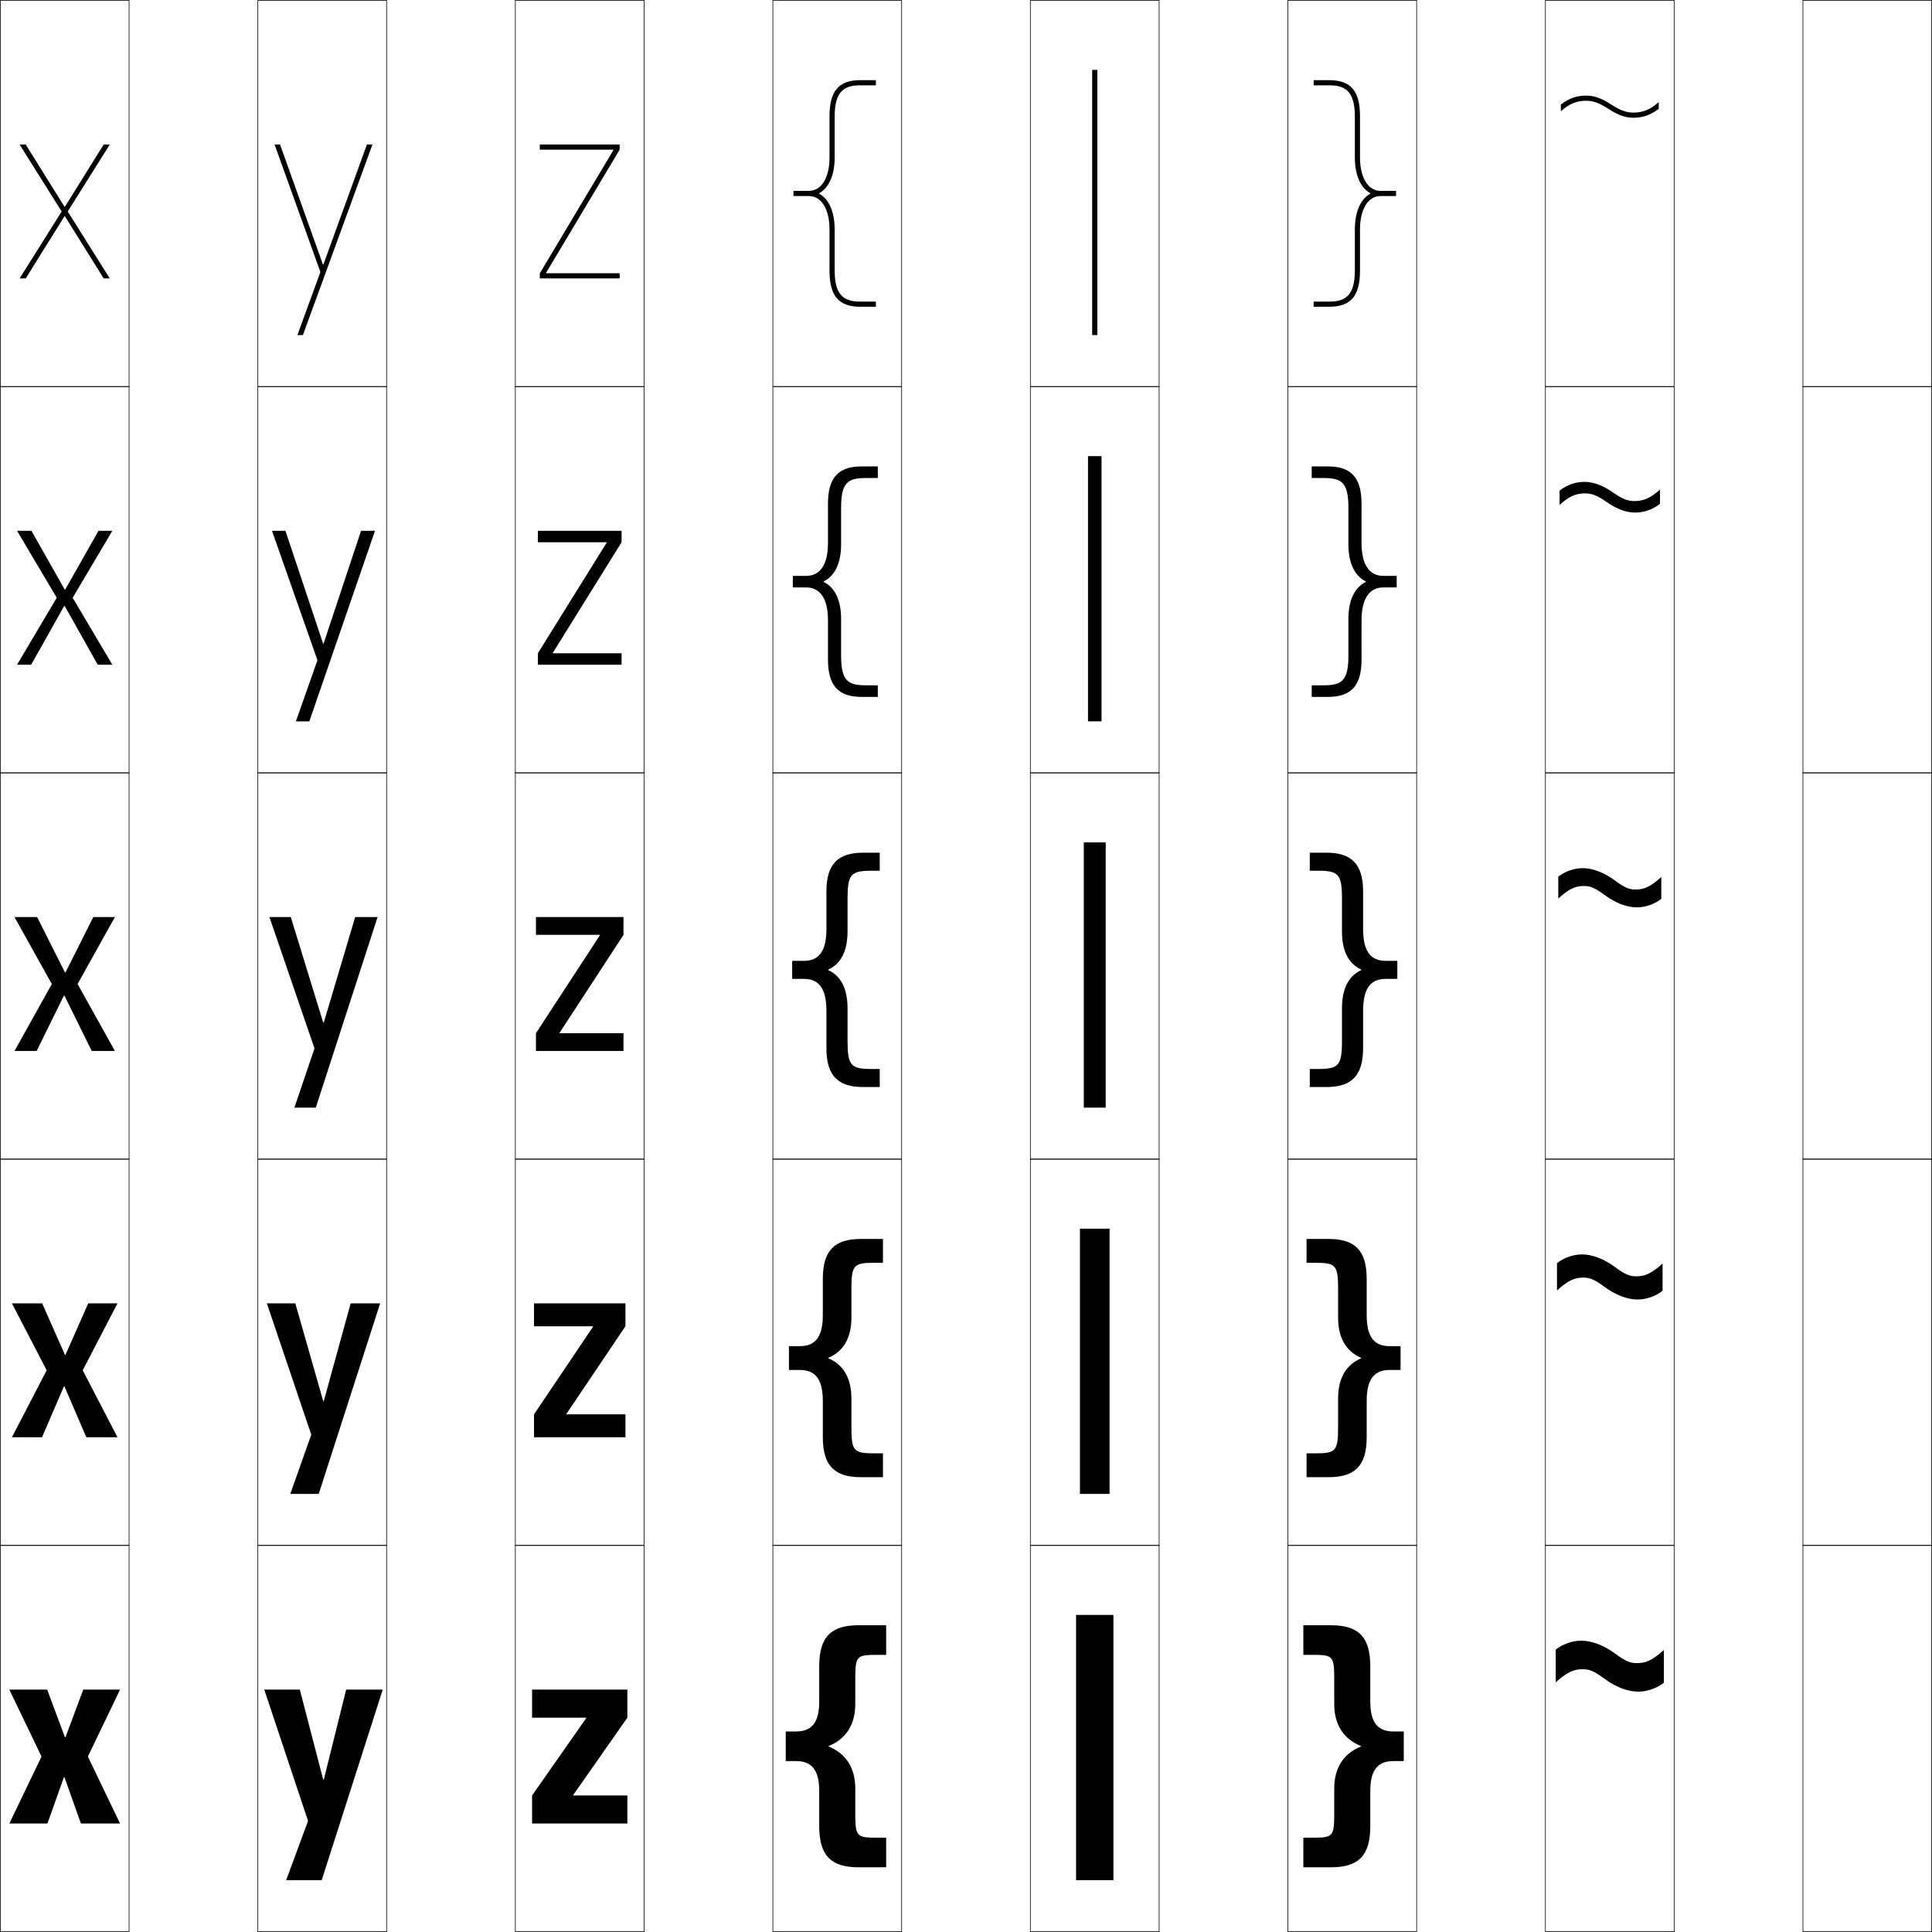
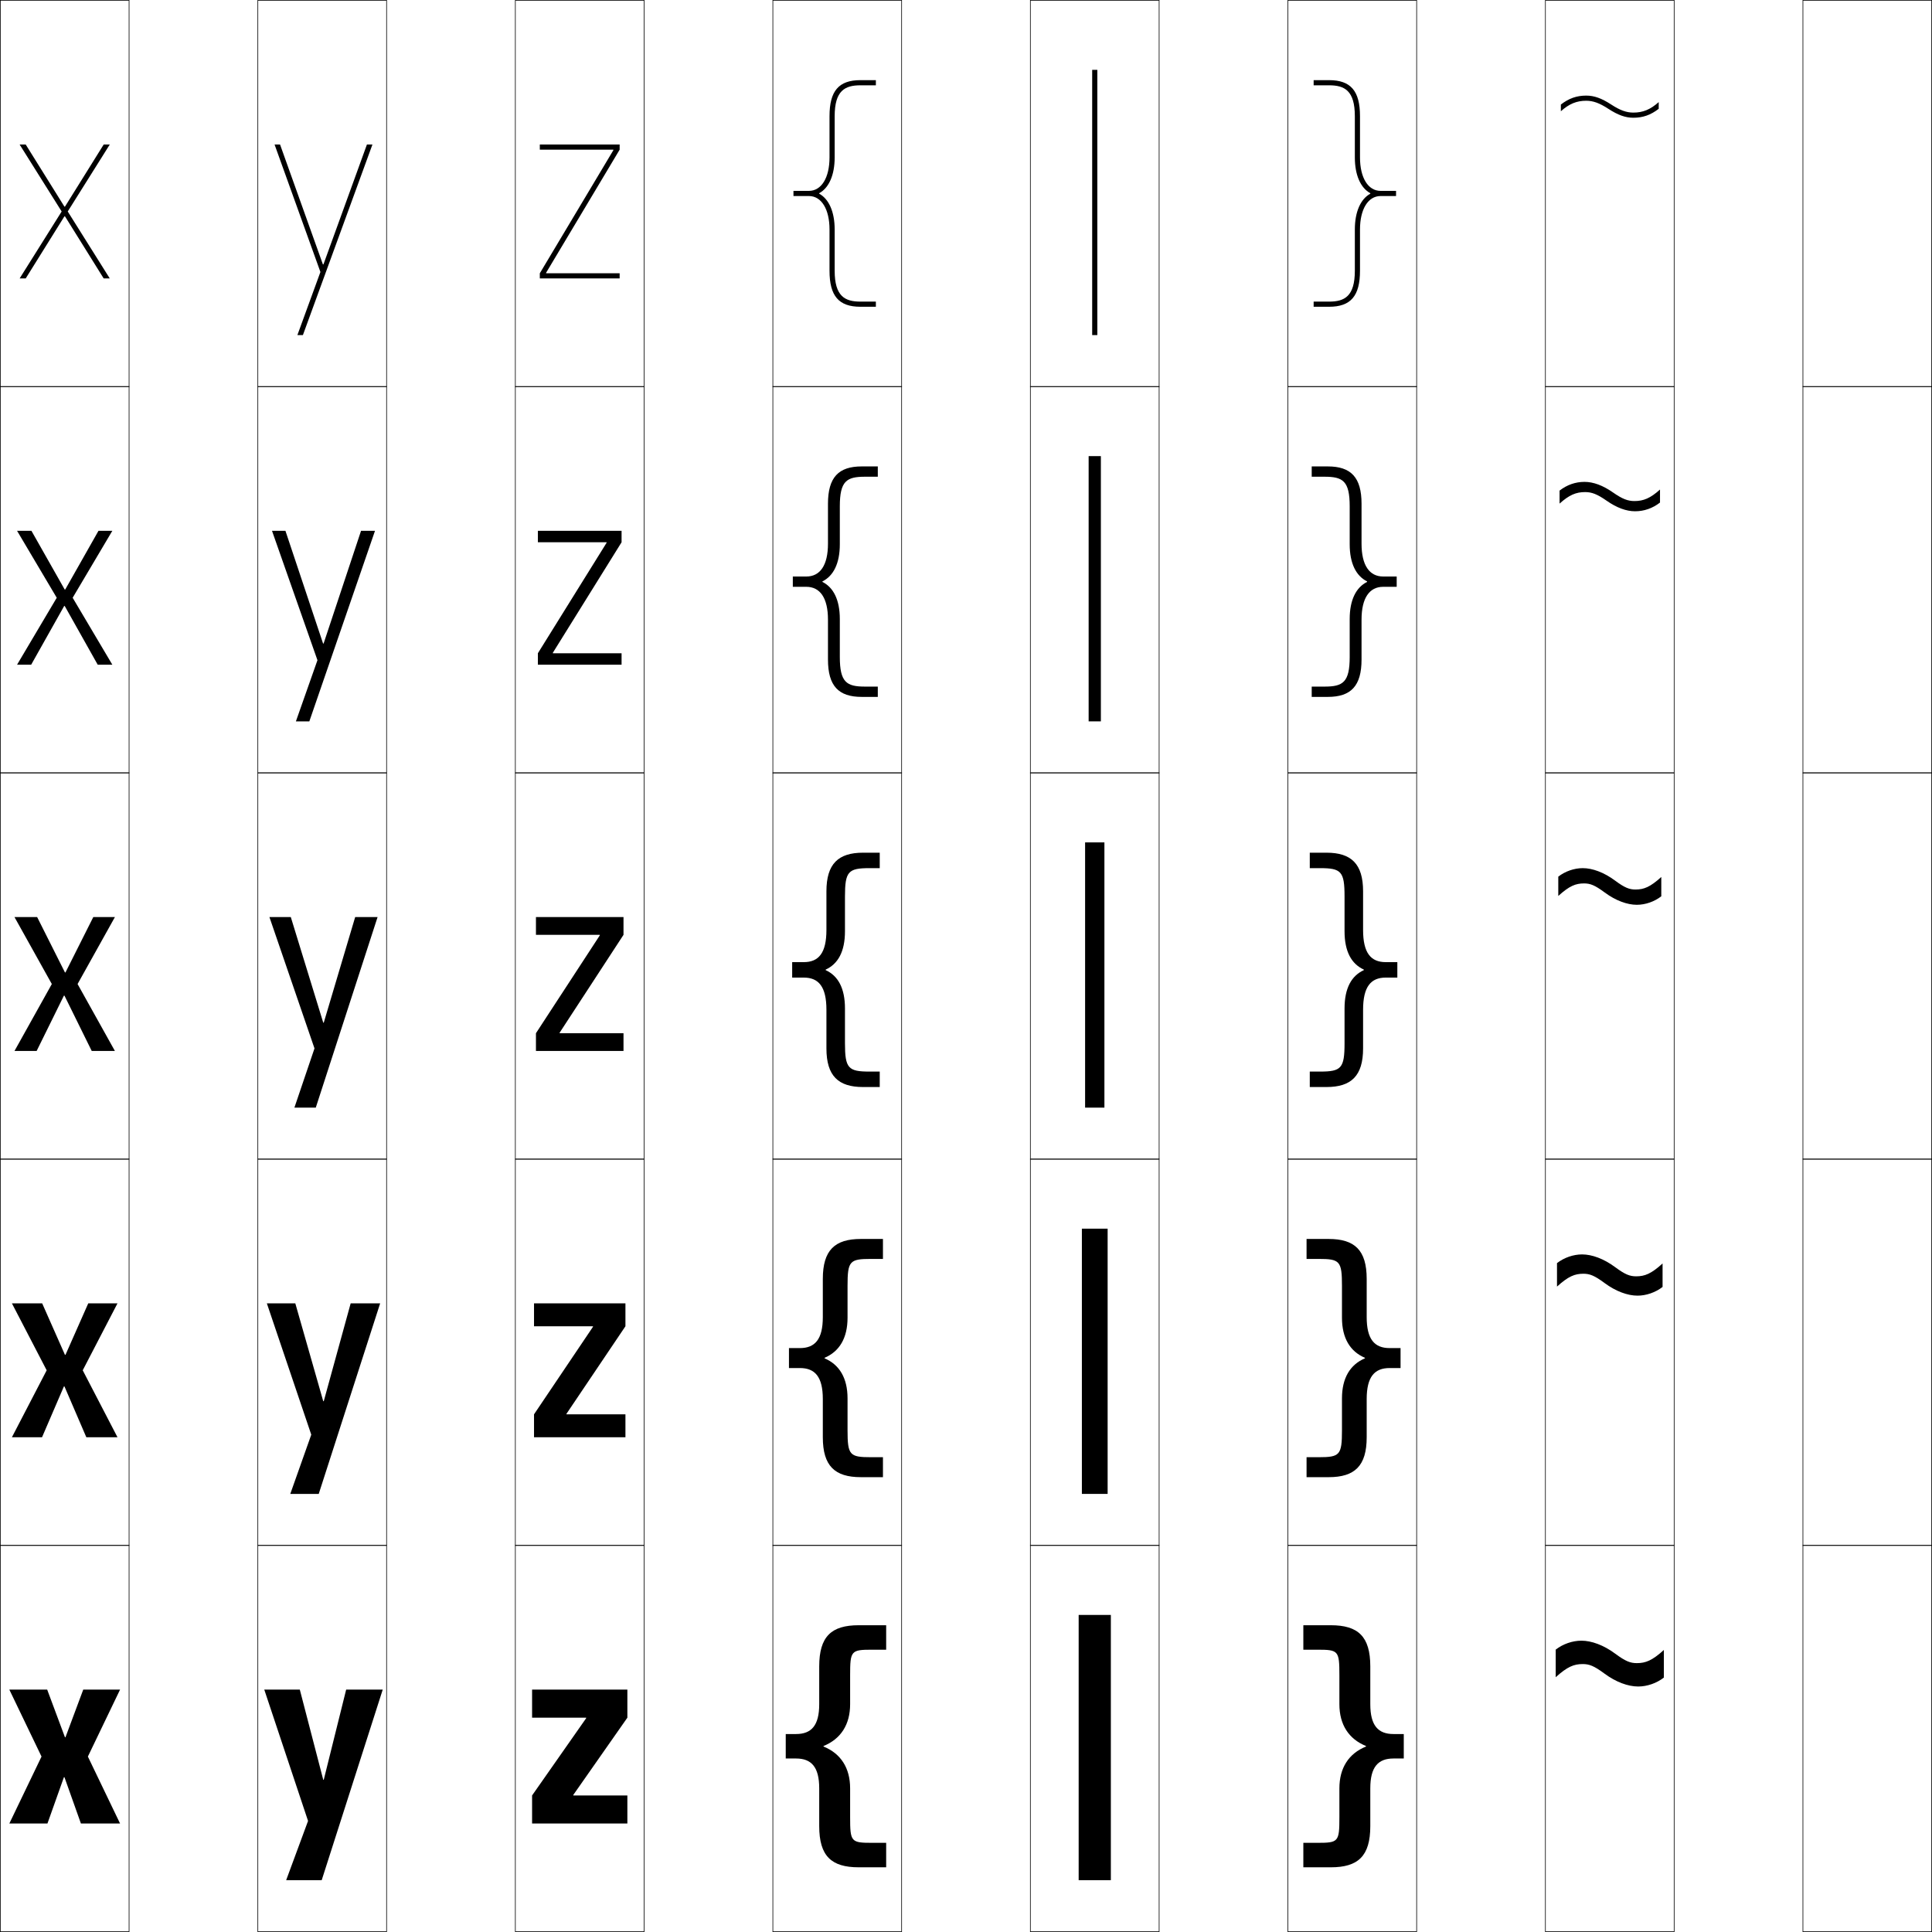
<svg xmlns="http://www.w3.org/2000/svg" width="750.25" height="750.25" viewBox="0 0 750.25 750.25" overflow="visible" enable-background="new 0 0 750.25 750.25" xml:space="preserve">
  <g id="レイヤー1">
    <g>
      <rect x="0.125" y="0.125" fill="none" stroke="#000000" stroke-width="0.25" width="50" height="150" />
      <rect x="100.125" y="0.125" fill="none" stroke="#000000" stroke-width="0.25" width="50" height="150" />
      <rect x="200.125" y="0.125" fill="none" stroke="#000000" stroke-width="0.25" width="50" height="150" />
      <rect x="300.125" y="0.125" fill="none" stroke="#000000" stroke-width="0.25" width="50" height="150" />
      <rect x="400.125" y="0.125" fill="none" stroke="#000000" stroke-width="0.25" width="50" height="150" />
      <rect x="500.125" y="0.125" fill="none" stroke="#000000" stroke-width="0.25" width="50" height="150" />
      <rect x="600.125" y="0.125" fill="none" stroke="#000000" stroke-width="0.25" width="50" height="150" />
      <rect x="0.125" y="150.125" fill="none" stroke="#000000" stroke-width="0.25" width="50" height="150" />
      <rect x="100.125" y="150.125" fill="none" stroke="#000000" stroke-width="0.25" width="50" height="150" />
      <rect x="200.125" y="150.125" fill="none" stroke="#000000" stroke-width="0.25" width="50" height="150" />
      <rect x="300.125" y="150.125" fill="none" stroke="#000000" stroke-width="0.25" width="50" height="150" />
      <rect x="400.125" y="150.125" fill="none" stroke="#000000" stroke-width="0.25" width="50" height="150" />
      <rect x="500.125" y="150.125" fill="none" stroke="#000000" stroke-width="0.25" width="50" height="150" />
      <rect x="600.125" y="150.125" fill="none" stroke="#000000" stroke-width="0.25" width="50" height="150" />
      <rect x="0.125" y="300.125" fill="none" stroke="#000000" stroke-width="0.25" width="50" height="150" />
      <rect x="100.125" y="300.125" fill="none" stroke="#000000" stroke-width="0.25" width="50" height="150" />
      <rect x="200.125" y="300.125" fill="none" stroke="#000000" stroke-width="0.25" width="50" height="150" />
      <rect x="300.125" y="300.125" fill="none" stroke="#000000" stroke-width="0.25" width="50" height="150" />
      <rect x="400.125" y="300.125" fill="none" stroke="#000000" stroke-width="0.25" width="50" height="150" />
      <rect x="500.125" y="300.125" fill="none" stroke="#000000" stroke-width="0.25" width="50" height="150" />
      <rect x="600.125" y="300.125" fill="none" stroke="#000000" stroke-width="0.25" width="50" height="150" />
      <rect x="0.125" y="450.125" fill="none" stroke="#000000" stroke-width="0.25" width="50" height="150" />
      <rect x="100.125" y="450.125" fill="none" stroke="#000000" stroke-width="0.25" width="50" height="150" />
      <rect x="200.125" y="450.125" fill="none" stroke="#000000" stroke-width="0.25" width="50" height="150" />
      <rect x="300.125" y="450.125" fill="none" stroke="#000000" stroke-width="0.25" width="50" height="150" />
      <rect x="400.125" y="450.125" fill="none" stroke="#000000" stroke-width="0.25" width="50" height="150" />
      <rect x="500.125" y="450.125" fill="none" stroke="#000000" stroke-width="0.25" width="50" height="150" />
      <rect x="600.125" y="450.125" fill="none" stroke="#000000" stroke-width="0.25" width="50" height="150" />
      <rect x="0.125" y="600.125" fill="none" stroke="#000000" stroke-width="0.25" width="50" height="150" />
      <rect x="100.125" y="600.125" fill="none" stroke="#000000" stroke-width="0.25" width="50" height="150" />
      <rect x="200.125" y="600.125" fill="none" stroke="#000000" stroke-width="0.25" width="50" height="150" />
      <rect x="300.125" y="600.125" fill="none" stroke="#000000" stroke-width="0.25" width="50" height="150" />
      <rect x="400.125" y="600.125" fill="none" stroke="#000000" stroke-width="0.25" width="50" height="150" />
      <rect x="500.125" y="600.125" fill="none" stroke="#000000" stroke-width="0.25" width="50" height="150" />
      <rect x="600.125" y="600.125" fill="none" stroke="#000000" stroke-width="0.25" width="50" height="150" />
      <rect x="700.125" y="0.125" fill="none" stroke="#000000" stroke-width="0.25" width="50" height="150" />
      <rect x="700.125" y="150.125" fill="none" stroke="#000000" stroke-width="0.25" width="50" height="150" />
      <rect x="700.125" y="300.125" fill="none" stroke="#000000" stroke-width="0.25" width="50" height="150" />
      <rect x="700.125" y="450.125" fill="none" stroke="#000000" stroke-width="0.25" width="50" height="150" />
      <rect x="700.125" y="600.125" fill="none" stroke="#000000" stroke-width="0.25" width="50" height="150" />
    </g>
    <g>
      <rect x="424.125" y="27.125" width="2" height="103" />
-       <rect x="422.5" y="177.125" width="5.25" height="103" />
-       <rect x="420.875" y="327.125" width="8.5" height="103" />
-       <rect x="419.375" y="477.125" width="11.5" height="103" />
-       <rect x="417.875" y="627.125" width="14.5" height="103" />
+       <rect x="422.75" y="177.125" width="4.75" height="103" />
+       <rect x="421.375" y="327.125" width="7.5" height="103" />
+       <rect x="420.125" y="477.125" width="10" height="103" />
+       <rect x="418.875" y="627.125" width="12.5" height="103" />
    </g>
    <g>
      <polygon points="25.225,674.625 18.325,656.125 3.625,656.125 16.125,682.125 3.625,708.125 18.425,708.125       24.824,690.125 25.024,690.125 31.425,708.125 46.625,708.125 34.125,682.125 46.625,656.125 32.325,656.125       25.425,674.625 " />
      <polygon points="25.225,526.125 16.375,506.125 4.625,506.125 18.125,532.125 4.625,558.125 16.325,558.125       24.824,538.375 25.024,538.375 33.525,558.125 45.625,558.125 32.125,532.125 45.625,506.125 34.275,506.125       25.425,526.125 " />
      <polygon points="25.225,377.625 14.425,356.125 5.625,356.125 20.125,382.125 5.625,408.125 14.225,408.125       24.824,386.625 25.024,386.625 35.625,408.125 44.625,408.125 30.125,382.125 44.625,356.125 36.226,356.125       25.425,377.625 " />
      <polygon points="12.205,206.125 6.625,206.125 22.035,232.125 6.625,258.125 12.105,258.125       24.925,235.315 25.125,235.315 37.945,258.125 43.625,258.125 28.215,232.125 43.625,206.125       38.245,206.125 25.325,228.935 25.125,228.935 " />
      <polygon points="25.225,84.005 40.265,108.125 42.625,108.125 26.305,82.125 42.625,56.125 40.265,56.125       25.225,80.245 25.025,80.245 9.985,56.125 7.625,56.125 23.945,82.125 7.625,108.125       9.985,108.125 25.025,84.005 " />
    </g>
    <g>
      <polygon points="125.524,691.125 116.425,656.125 102.625,656.125 119.625,707.125 111.125,730.125       124.925,730.125 148.625,656.125 134.425,656.125 125.725,691.125 " />
      <polygon points="125.524,544.125 114.675,506.125 103.625,506.125 120.875,557.125 112.725,580.125       123.775,580.125 147.625,506.125 136.175,506.125 125.725,544.125 " />
      <polygon points="125.524,397.125 112.925,356.125 104.625,356.125 122.125,407.125 114.325,430.125       122.625,430.125 146.625,356.125 137.925,356.125 125.725,397.125 " />
      <polygon points="110.84,206.125 105.625,206.125 123.275,256.374 114.905,280.125 120.125,280.125       145.625,206.125 140.205,206.125 125.661,249.904 125.461,249.904 " />
      <polygon points="125.397,102.684 108.755,56.125 106.625,56.125 124.425,105.624 115.485,130.125       117.625,130.125 144.625,56.125 142.485,56.125 125.598,102.684 " />
    </g>
    <g>
      <polygon points="227.625,667.025 206.625,667.025 206.625,656.125 243.625,656.125 243.625,667.025       222.625,697.024 222.625,697.225 243.625,697.225 243.625,708.125 206.625,708.125 206.625,697.225       227.625,667.226 " />
      <polygon points="207.375,506.125 242.875,506.125 242.875,515.025 219.975,549.024 219.975,549.225       242.875,549.225 242.875,558.125 207.375,558.125 207.375,549.225 230.275,515.226 230.275,515.025       207.375,515.025 " />
      <polygon points="208.125,356.125 242.125,356.125 242.125,363.025 217.325,401.024 217.325,401.225       242.125,401.225 242.125,408.125 208.125,408.125 208.125,401.225 232.925,363.225 232.925,363.025       208.125,363.025 " />
      <polygon points="208.875,206.125 241.375,206.125 241.375,210.575 214.695,253.475 214.695,253.675       241.375,253.675 241.375,258.125 208.875,258.125 208.875,253.675 235.555,210.775 235.555,210.575       208.875,210.575 " />
      <polygon points="238.185,58.325 209.625,106.125 209.625,108.125 240.625,108.125 240.625,106.125 212.065,106.125       212.065,105.925 240.625,58.125 240.625,56.125 209.625,56.125 209.625,58.125 238.185,58.125 " />
    </g>
    <g>
-       <path d="M321.792,678.025c6.73-2.728,10.334-8.335,10.334-16.233V652.625      c0-9.672,0.343-10,8.666-10H344.125v-11.5h-10.666c-10.62,0-15.333,4.361-15.333,16v13.668      c0,8.271-3.026,11.582-9.001,11.582h-4v11.5h4c5.975,0,9.001,3.311,9.001,11.582      V709.125c0,11.639,4.713,16,15.333,16H344.125v-11.5h-3.333c-8.323,0-8.666-0.328-8.666-10      v-9.167c0-7.898-3.604-13.506-10.334-16.233V678.025z" />
-       <path d="M321.708,527.275c5.75-2.455,8.917-7.635,8.917-15.566V500.875      c0-9.691,0.811-10.5,9.083-10.5H342.875v-9.25h-8.583c-10.103,0-14.767,4.34-14.767,15.5      v14.084c0,8.612-3.018,12.041-8.9,12.041h-4.25V532h4.25      c5.882,0,8.9,3.429,8.9,12.041V558.125c0,11.16,4.664,15.5,14.767,15.5H342.875v-9.25      h-3.167c-8.272,0-9.083-0.809-9.083-10.5v-10.834      c0-7.932-3.167-13.111-8.917-15.566V527.275z" />
-       <path d="M321.625,376.525c4.769-2.182,7.5-6.936,7.5-14.9v-12.5c0-9.71,1.279-11,9.5-11h3v-7      h-6.5c-9.586,0-14.2,4.319-14.2,15v14.5c0,8.953-3.01,12.5-8.8,12.5h-4.5v7h4.5      c5.79,0,8.8,3.547,8.8,12.5v14.5c0,10.681,4.614,15,14.2,15h6.5v-7h-3      c-8.221,0-9.5-1.29-9.5-11v-12.5c0-7.965-2.731-12.719-7.5-14.9V376.525z" />
-       <path d="M307.875,223.625v4.5h5.25c5.325,0,8.4,4.325,8.4,12.75v15.25      c0,10.247,4.102,14.5,13.1,14.5h6.25v-4.5h-4.5c-7.111,0-9.75-1.666-9.75-11.5v-14.25      c0-7.438-2.497-12.29-6.752-14.4v-0.2C324.128,223.664,326.625,218.813,326.625,211.375      v-14.25c0-9.835,2.639-11.5,9.75-11.5h4.5v-4.5h-6.25c-8.999,0-13.1,4.253-13.1,14.5v15.25      c0,8.425-3.075,12.75-8.4,12.75H307.875z" />
+       <path d="M319.792,678.025c6.73-2.728,10.334-8.335,10.334-16.233V650.625      c0-9.672,0.343-10,8.666-10H344.125v-9.5h-10.666c-10.62,0-15.333,4.361-15.333,16v14.668      c0,8.271-3.026,11.582-9.001,11.582h-4v9.5h4c5.975,0,9.001,3.311,9.001,11.582      V709.125c0,11.639,4.713,16,15.333,16H344.125v-9.5h-5.333c-8.323,0-8.666-0.328-8.666-10      v-11.167c0-7.898-3.604-13.506-10.334-16.233V678.025z" />
+       <path d="M320.208,527.275c5.75-2.455,8.917-7.635,8.917-15.566V499.375      c0-9.691,0.811-10.5,9.083-10.5H342.875v-7.75h-8.583c-10.103,0-14.767,4.34-14.767,15.5      v14.834c0,8.612-3.018,12.041-8.9,12.041h-4.25v7.75h4.25      c5.882,0,8.9,3.429,8.9,12.041V558.125c0,11.16,4.664,15.5,14.767,15.5H342.875v-7.75      h-4.667c-8.272,0-9.083-0.809-9.083-10.5v-12.334      c0-7.932-3.167-13.111-8.917-15.566V527.275z" />
+       <path d="M320.625,376.525c4.769-2.182,7.5-6.936,7.5-14.9v-13.5c0-9.71,1.279-11,9.5-11h4v-6      h-6.5c-9.586,0-14.2,4.319-14.2,15v15c0,8.953-3.01,12.5-8.8,12.5h-4.5v6h4.5      c5.79,0,8.8,3.547,8.8,12.5v15c0,10.681,4.614,15,14.2,15h6.5v-6h-4      c-8.221,0-9.5-1.29-9.5-11v-13.5c0-7.965-2.731-12.719-7.5-14.9V376.525z" />
+       <path d="M307.875,223.875v4h5.25c5.325,0,8.4,4.325,8.4,12.75v15.5      c0,10.247,4.102,14.5,13.1,14.5h6.25v-4h-5c-7.111,0-9.75-1.666-9.75-11.5v-14.75      c0-7.438-2.497-12.29-6.752-14.4v-0.2C323.628,223.664,326.125,218.813,326.125,211.375      v-14.75c0-9.835,2.639-11.5,9.75-11.5h5v-4h-6.25c-8.999,0-13.1,4.253-13.1,14.5v15.5      c0,8.425-3.075,12.75-8.4,12.75H307.875z" />
      <path d="M318.121,75.024C321.863,72.985,324.125,68.036,324.125,61.125v-16c0-9.96,3.998-12,10-12      h6v-2h-6c-8.411,0-12,4.187-12,14v16c0,7.897-3.141,13-8,13h-6v2h6c4.859,0,8,5.103,8,13v16      c0,9.812,3.589,14,12,14h6v-2h-6c-6.002,0-10-2.041-10-12v-16      c0-6.912-2.262-11.861-6.004-13.9V75.024z" />
    </g>
    <g>
-       <path d="M528.458,678.225c-6.73,2.728-10.334,8.335-10.334,16.233V703.625      c0,9.672-0.343,10-8.666,10H506.125v11.5h10.666c10.62,0,15.333-4.361,15.333-16v-13.668      c0-8.271,3.026-11.582,9.001-11.582h4v-11.5h-4c-5.975,0-9.001-3.311-9.001-11.582      V647.125c0-11.639-4.713-16-15.333-16H506.125v11.5h3.333c8.323,0,8.666,0.328,8.666,10      v9.167c0,7.898,3.604,13.506,10.334,16.233V678.225z" />
-       <path d="M528.541,527.275c-5.749-2.455-8.916-7.635-8.916-15.566V500.875      c0-9.691-0.812-10.5-9.084-10.5H507.375v-9.25h8.583c10.103,0,14.767,4.34,14.767,15.5      v14.084c0,8.612,3.018,12.041,8.9,12.041h4.25V532h-4.25      c-5.883,0-8.9,3.429-8.9,12.041V558.125c0,11.16-4.664,15.5-14.767,15.5H507.375v-9.25      h3.166c8.272,0,9.084-0.809,9.084-10.5v-10.834c0-7.932,3.167-13.111,8.916-15.566      V527.275z" />
-       <path d="M528.625,376.725c-4.769,2.182-7.5,6.936-7.5,14.9v12.5c0,9.71-1.279,11-9.5,11h-3v7      h6.5c9.586,0,14.2-4.319,14.2-15v-14.5c0-8.953,3.01-12.5,8.8-12.5h4.5v-7h-4.5      c-5.79,0-8.8-3.547-8.8-12.5v-14.5c0-10.681-4.614-15-14.2-15h-6.5v7h3      c8.221,0,9.5,1.29,9.5,11v12.5c0,7.965,2.731,12.718,7.5,14.9V376.725z" />
-       <path d="M542.375,223.625v4.5h-5.25c-5.324,0-8.4,4.325-8.4,12.75v15.25      c0,10.247-4.102,14.5-13.1,14.5h-6.25v-4.5h4.5c7.111,0,9.75-1.666,9.75-11.5v-14.25      c0-7.438,2.496-12.29,6.752-14.4v-0.2      C526.121,223.664,523.625,218.813,523.625,211.375v-14.25c0-9.835-2.639-11.5-9.75-11.5h-4.5v-4.5h6.25      c8.998,0,13.1,4.253,13.1,14.5v15.25c0,8.425,3.076,12.75,8.4,12.75H542.375z" />
-       <path d="M532.129,75.225C528.387,77.264,526.125,82.213,526.125,89.125v16c0,9.959-3.998,12-10,12      h-6v2h6c8.411,0,12-4.188,12-14v-16c0-7.897,3.141-13,8-13h6v-2h-6c-4.859,0-8-5.103-8-13v-16      c0-9.813-3.589-14-12-14h-6v2h6c6.002,0,10,2.04,10,12v16      c0,6.911,2.262,11.86,6.004,13.899V75.225z" />
+       <path d="M530.458,678.025c-6.73-2.728-10.334-8.335-10.334-16.233V650.625      c0-9.672-0.343-10-8.666-10H506.125v-9.5h10.666c10.62,0,15.333,4.361,15.333,16v14.668      c0,8.271,3.026,11.582,9.001,11.582h4v9.5h-4c-5.975,0-9.001,3.311-9.001,11.582      V709.125c0,11.639-4.713,16-15.333,16H506.125v-9.5h5.333c8.323,0,8.666-0.328,8.666-10      v-11.167c0-7.898,3.604-13.506,10.334-16.233V678.025z" />
+       <path d="M530.041,527.275c-5.749-2.455-8.916-7.635-8.916-15.566V499.375      c0-9.691-0.812-10.5-9.084-10.5H507.375v-7.75h8.583c10.103,0,14.767,4.34,14.767,15.5      v14.834c0,8.612,3.018,12.041,8.9,12.041h4.25v7.75h-4.25      c-5.883,0-8.9,3.429-8.9,12.041V558.125c0,11.16-4.664,15.5-14.767,15.5H507.375v-7.75      h4.666c8.272,0,9.084-0.809,9.084-10.5v-12.334c0-7.932,3.167-13.111,8.916-15.566      V527.275z" />
+       <path d="M529.625,376.525c-4.769-2.182-7.5-6.936-7.5-14.9v-13.5c0-9.71-1.279-11-9.5-11h-4v-6      h6.5c9.586,0,14.2,4.319,14.2,15v15c0,8.953,3.01,12.5,8.8,12.5h4.5v6h-4.5      c-5.79,0-8.8,3.547-8.8,12.5v15c0,10.681-4.614,15-14.2,15h-6.5v-6h4      c8.221,0,9.5-1.29,9.5-11v-13.5c0-7.965,2.731-12.719,7.5-14.9V376.525z" />
+       <path d="M542.375,223.875v4h-5.25c-5.324,0-8.4,4.325-8.4,12.75v15.5      c0,10.247-4.102,14.5-13.1,14.5h-6.25v-4h5c7.111,0,9.75-1.666,9.75-11.5v-14.75      c0-7.438,2.496-12.29,6.752-14.4v-0.2      C526.621,223.664,524.125,218.813,524.125,211.375v-14.75c0-9.835-2.639-11.5-9.75-11.5h-5v-4h6.25      c8.998,0,13.1,4.253,13.1,14.5v15.5c0,8.425,3.076,12.75,8.4,12.75H542.375z" />
+       <path d="M532.129,75.024C528.387,72.985,526.125,68.036,526.125,61.125v-16c0-9.96-3.998-12-10-12      h-6v-2h6c8.411,0,12,4.187,12,14v16c0,7.897,3.141,13,8,13h6v2h-6c-4.859,0-8,5.103-8,13v16      c0,9.812-3.589,14-12,14h-6v-2h6c6.002,0,10-2.041,10-12v-16      c0-6.912,2.262-11.861,6.004-13.9V75.024z" />
    </g>
    <g>
-       <path d="M604.125,653.314c4.523-4.101,7.065-5.112,10.5-5.112      c2.504,0,4.369,0.688,8.399,3.676c4.485,3.328,9.197,5.039,13.125,5.039      c3.462,0,7.155-1.271,9.976-3.465v-12.725c-4.524,4.101-7.066,5.112-10.5,5.112      c-2.505,0-4.37-0.688-8.4-3.676c-4.485-3.328-9.197-5.039-13.125-5.039      c-3.462,0-7.155,1.271-9.975,3.465V653.314z" />
-       <path d="M604.625,501.119c4.416-4.002,6.897-4.99,10.25-4.99      c2.444,0,4.266,0.672,8.199,3.588c4.379,3.25,8.979,4.92,12.812,4.92      c3.38,0,6.985-1.24,9.738-3.383v-10.611c-4.416,4.002-6.898,4.99-10.25,4.99      c-2.445,0-4.266-0.672-8.2-3.588c-4.378-3.25-8.978-4.92-12.812-4.92      c-3.38,0-6.985,1.24-9.737,3.383V501.119z" />
-       <path d="M605.125,348.925c4.309-3.905,6.729-4.868,10-4.868c2.385,0,4.161,0.655,8,3.5      c4.271,3.17,8.759,4.8,12.5,4.8c3.297,0,6.814-1.21,9.5-3.3v-8.5      c-4.309,3.905-6.729,4.868-10,4.868c-2.385,0-4.161-0.655-8-3.5      c-4.271-3.17-8.759-4.8-12.5-4.8c-3.297,0-6.814,1.21-9.5,3.3V348.925z" />
-       <path d="M615.304,187.125c-3.501,0-6.783,1.138-9.679,3.387V196.062      c3.766-3.392,6.42-4.472,9.929-4.472c2.534,0,4.669,0.782,8.298,3.319      c3.998,2.798,7.691,4.131,11.095,4.131c3.501,0,6.782-1.138,9.679-3.386      v-5.552c-3.767,3.392-6.42,4.472-9.929,4.472c-2.535,0-4.669-0.782-8.298-3.319      C622.399,188.458,618.707,187.125,615.304,187.125z" />
+       <path d="M604.125,651.314c4.523-4.101,7.065-5.112,10.5-5.112      c2.504,0,4.369,0.688,8.399,3.676c4.485,3.328,9.197,5.039,13.125,5.039      c3.462,0,7.155-1.271,9.976-3.465v-10.725c-4.524,4.101-7.066,5.112-10.5,5.112      c-2.505,0-4.37-0.688-8.4-3.676c-4.485-3.328-9.197-5.039-13.125-5.039      c-3.462,0-7.155,1.271-9.975,3.465V651.314z" />
+       <path d="M604.625,499.619c4.416-4.002,6.897-4.99,10.25-4.99      c2.444,0,4.266,0.672,8.199,3.588c4.379,3.25,8.979,4.92,12.812,4.92      c3.38,0,6.985-1.24,9.738-3.383v-9.111c-4.416,4.002-6.898,4.99-10.25,4.99      c-2.445,0-4.266-0.672-8.2-3.588c-4.378-3.25-8.978-4.92-12.812-4.92      c-3.38,0-6.985,1.24-9.737,3.383V499.619z" />
+       <path d="M605.125,347.925c4.309-3.905,6.729-4.868,10-4.868c2.385,0,4.161,0.655,8,3.5      c4.271,3.17,8.759,4.8,12.5,4.8c3.297,0,6.814-1.21,9.5-3.3v-7.5      c-4.309,3.905-6.729,4.868-10,4.868c-2.385,0-4.161-0.655-8-3.5      c-4.271-3.17-8.759-4.8-12.5-4.8c-3.297,0-6.814,1.21-9.5,3.3V347.925z" />
+       <path d="M615.304,187.125c-3.501,0-6.783,1.138-9.679,3.387V195.562      c3.766-3.392,6.42-4.472,9.929-4.472c2.534,0,4.669,0.782,8.298,3.319      c3.998,2.798,7.691,4.131,11.095,4.131c3.501,0,6.782-1.138,9.679-3.386      v-5.052c-3.767,3.392-6.42,4.472-9.929,4.472c-2.535,0-4.669-0.782-8.298-3.319      C622.399,188.458,618.707,187.125,615.304,187.125z" />
      <path d="M634.268,43.725c-2.686,0-5.177-0.909-8.597-3.138      c-3.726-2.427-6.623-3.462-9.688-3.462c-3.706,0-6.752,1.065-9.857,3.473      v2.603c3.224-2.878,6.109-4.076,9.857-4.076c2.685,0,5.176,0.909,8.597,3.138      c3.725,2.427,6.622,3.462,9.688,3.462c3.706,0,6.751-1.065,9.857-3.473v-2.603      C640.9,42.527,638.015,43.725,634.268,43.725z" />
    </g>
  </g>
</svg>
